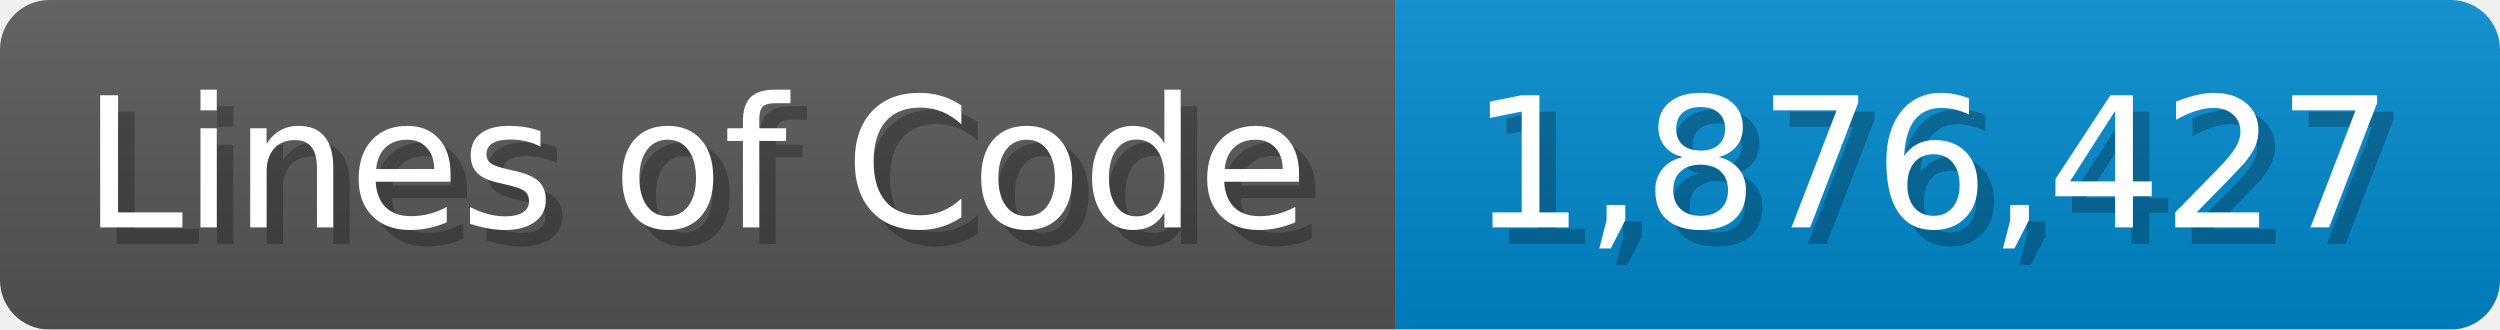
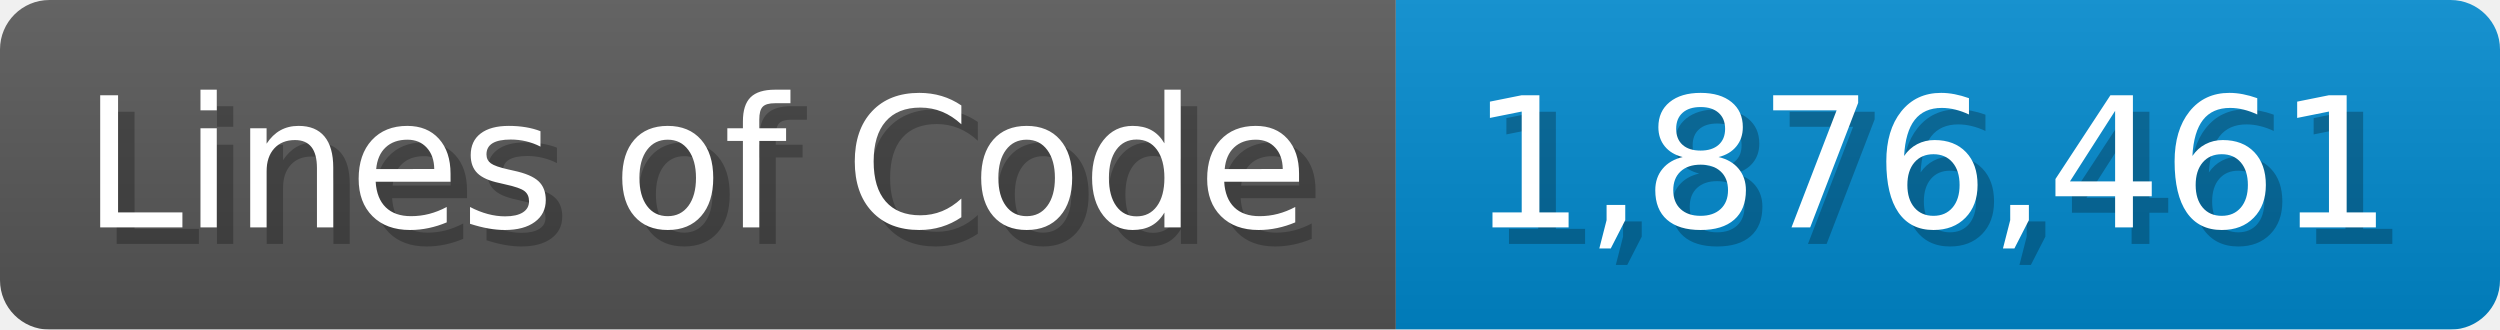
<svg xmlns="http://www.w3.org/2000/svg" width="151.7" height="20" viewBox="0 0 1517 200">
  <linearGradient id="a" x2="0" y2="100%">
    <stop offset="0" stop-opacity=".1" stop-color="#EEE" />
    <stop offset="1" stop-opacity=".1" />
  </linearGradient>
  <mask id="m">
    <rect width="1517" height="200" rx="30" fill="#FFF" />
  </mask>
  <g mask="url(#m)">
    <rect width="847" height="200" fill="#555" />
    <rect width="670" height="200" fill="#08C" x="847" />
    <rect width="1517" height="200" fill="url(#a)" />
  </g>
  <g fill="#fff" text-anchor="start" font-family="Verdana,DejaVu Sans,sans-serif" font-size="110">
    <text x="60" y="148" textLength="747" fill="#000" opacity="0.25">Lines of Code</text>
    <text x="50" y="138" textLength="747">Lines of Code</text>
-     <text x="902" y="148" textLength="570" fill="#000" opacity="0.25">1,876,427</text>
-     <text x="892" y="138" textLength="570">1,876,427</text>
+     <text x="902" y="148" textLength="570" fill="#000" opacity="0.25">1,876,461</text>
+     <text x="892" y="138" textLength="570">1,876,461</text>
  </g>
</svg>
